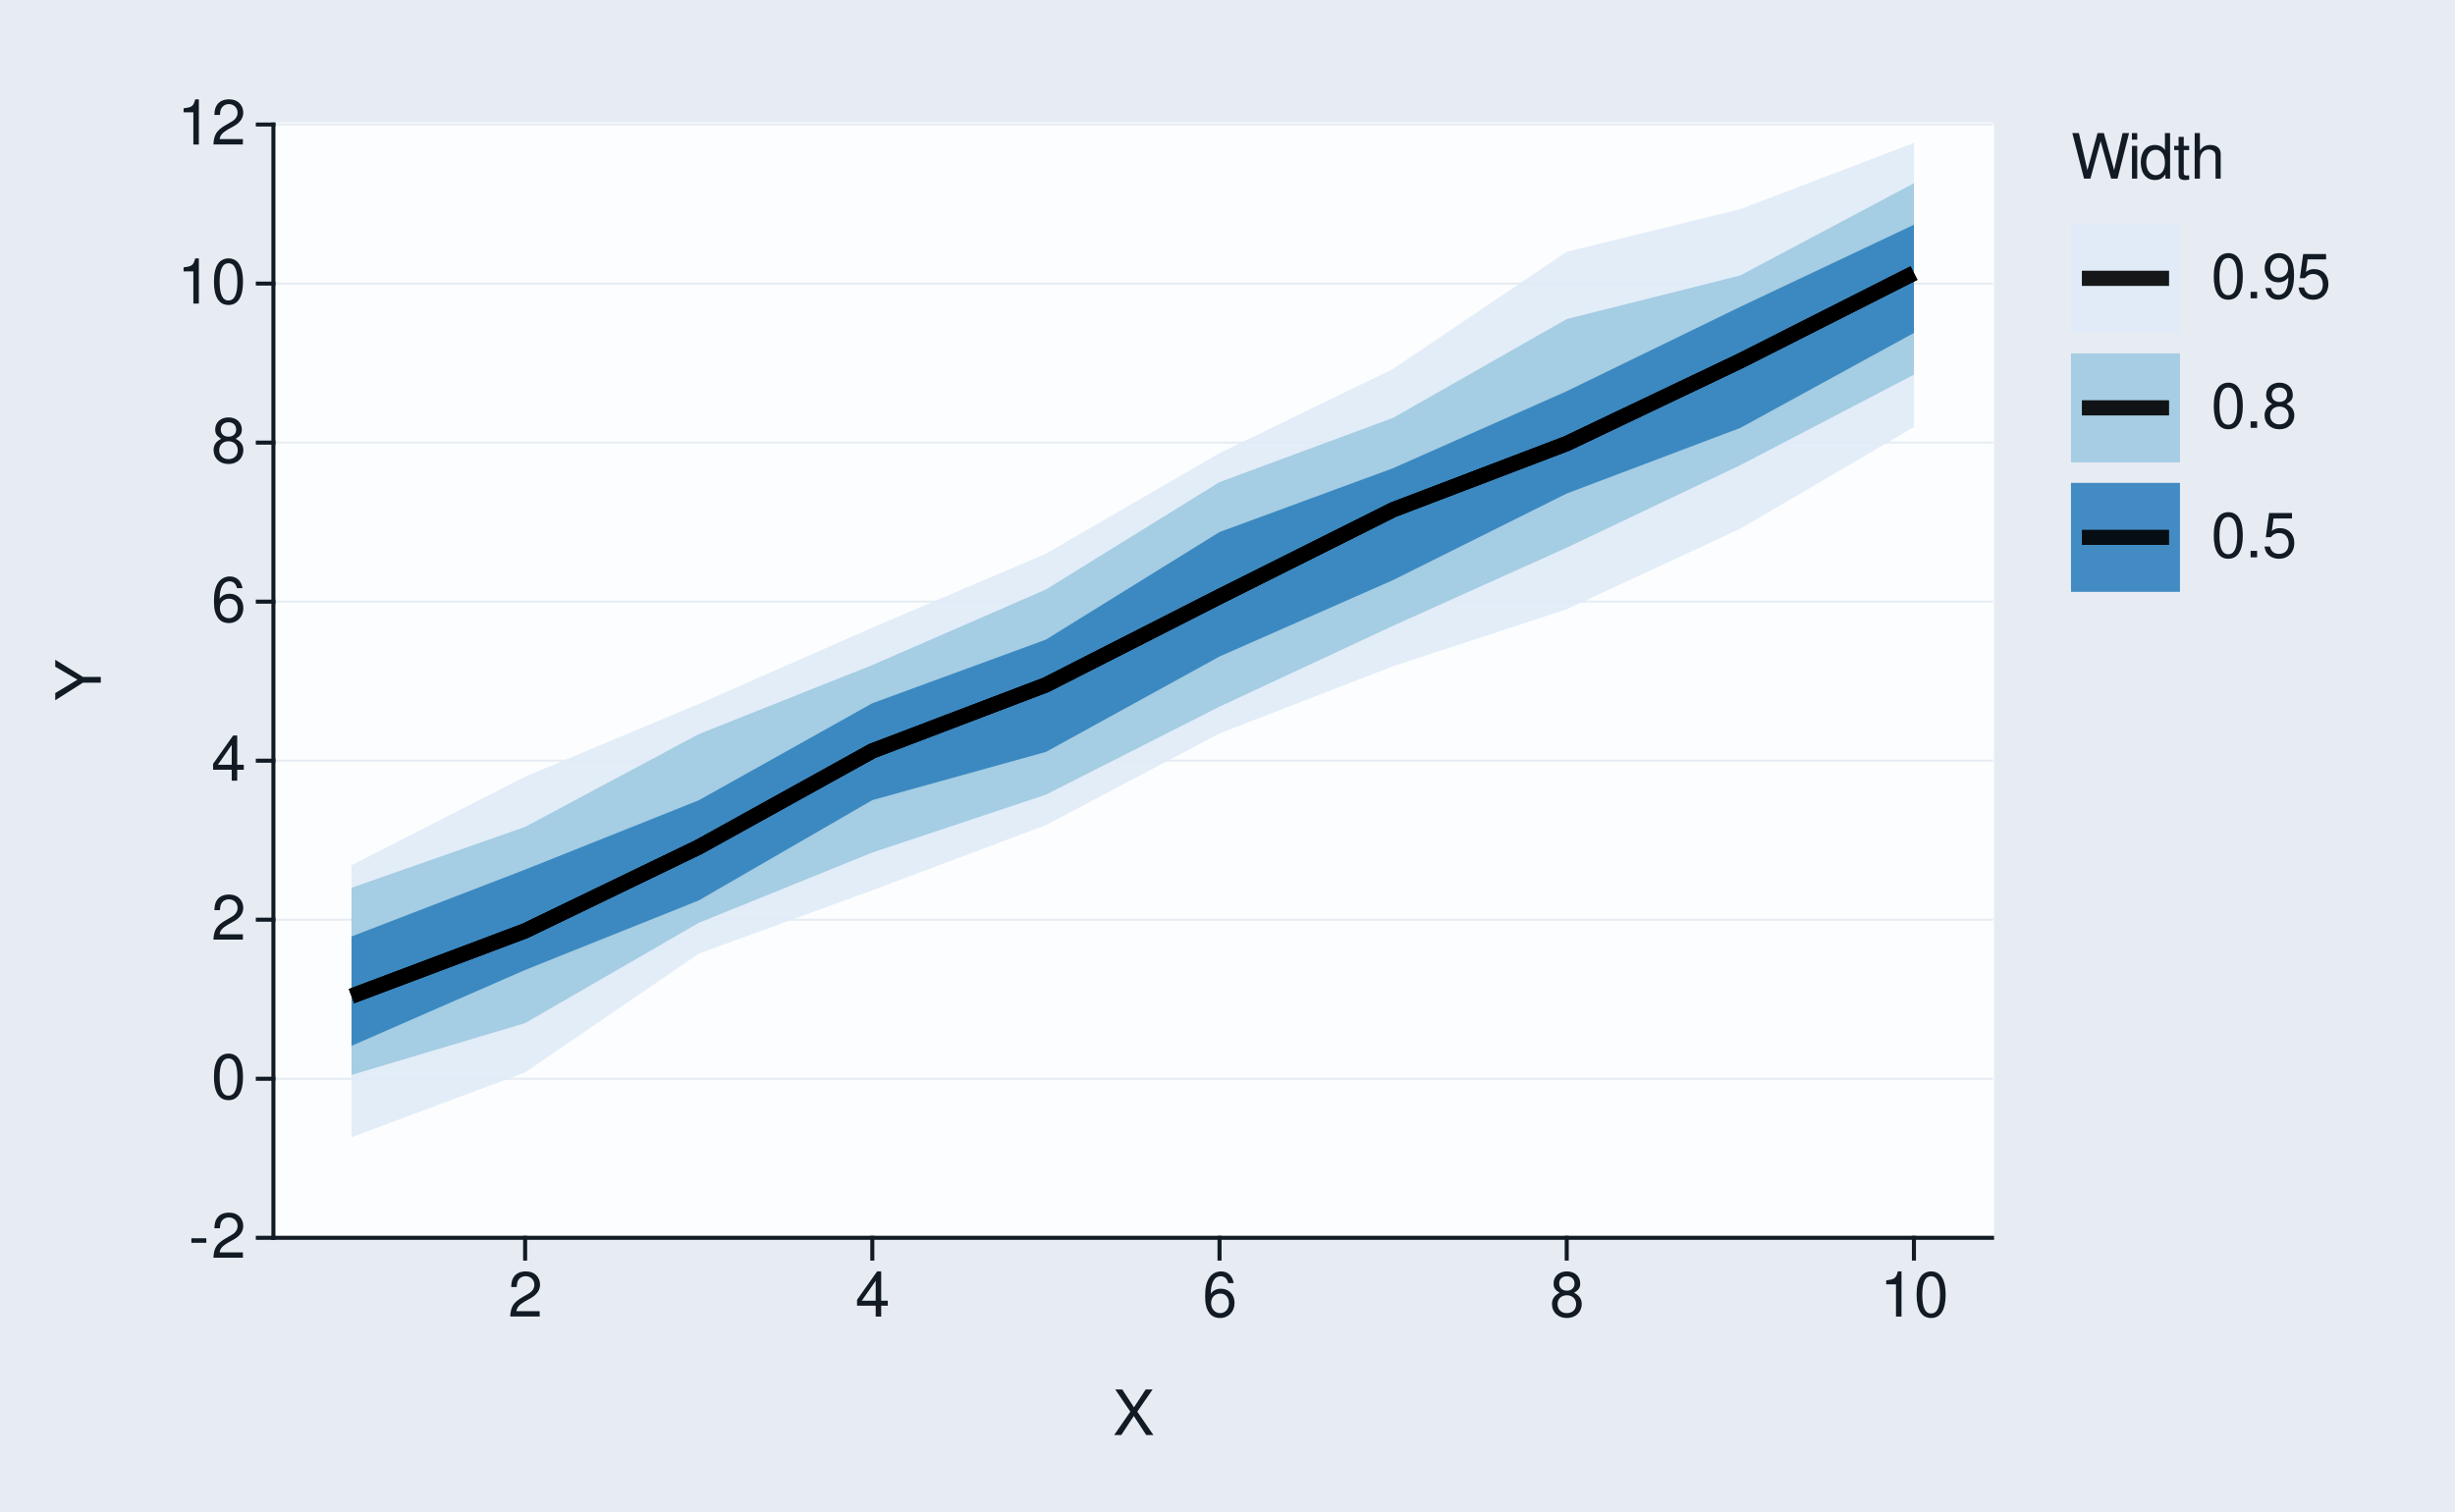
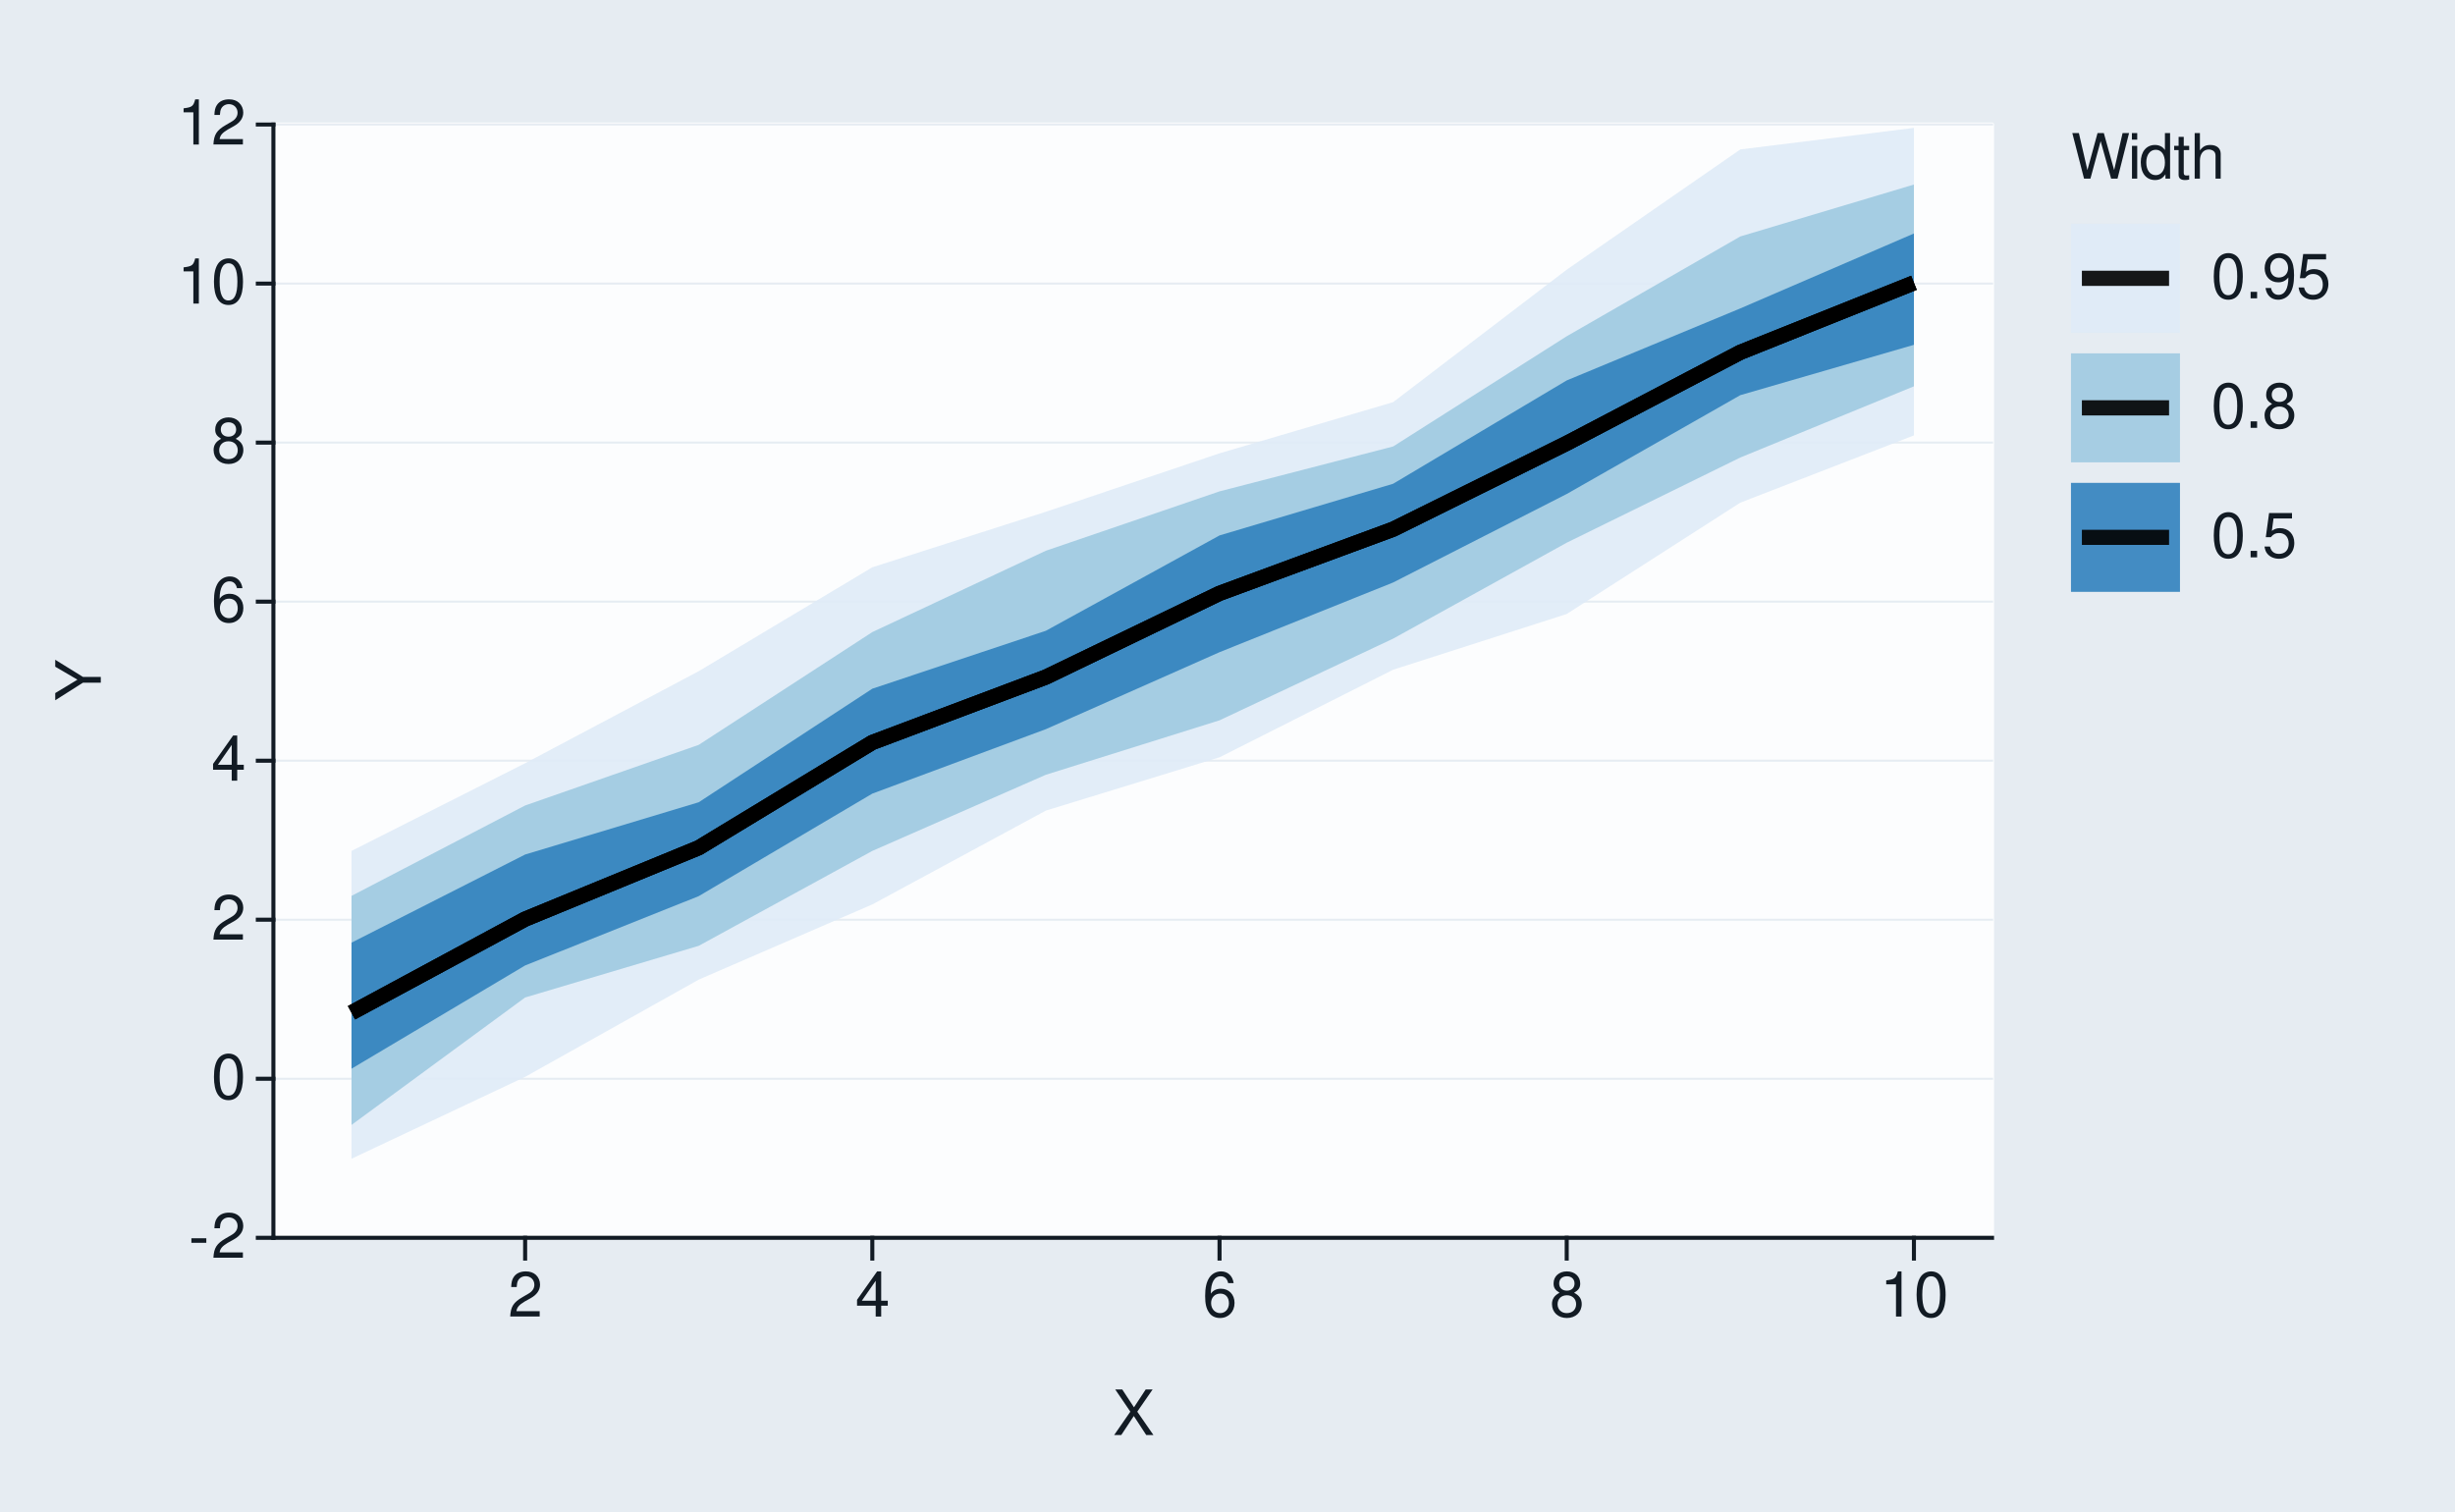
<svg xmlns="http://www.w3.org/2000/svg" xmlns:xlink="http://www.w3.org/1999/xlink" width="432pt" height="266pt" viewBox="0 0 432 266" version="1.1">
  <defs>
    <g>
      <symbol overflow="visible" id="glyph0-0">
        <path style="stroke:none;" d="" />
      </symbol>
      <symbol overflow="visible" id="glyph0-1">
        <path style="stroke:none;" d="M 3.125 -3.438 L 0.5 -3.438 L 0.5 -2.641 L 3.125 -2.641 Z M 3.125 -3.438 " />
      </symbol>
      <symbol overflow="visible" id="glyph0-2">
        <path style="stroke:none;" d="M 5.562 -0.953 L 1.469 -0.953 C 1.562 -1.609 1.906 -2.031 2.875 -2.625 L 3.969 -3.234 C 5.062 -3.844 5.625 -4.656 5.625 -5.625 C 5.625 -6.297 5.359 -6.906 4.891 -7.344 C 4.438 -7.75 3.859 -7.953 3.125 -7.953 C 2.141 -7.953 1.391 -7.594 0.969 -6.922 C 0.688 -6.5 0.578 -6 0.547 -5.203 L 1.516 -5.203 C 1.547 -5.734 1.609 -6.062 1.75 -6.328 C 2 -6.812 2.516 -7.109 3.094 -7.109 C 3.969 -7.109 4.625 -6.469 4.625 -5.609 C 4.625 -4.969 4.266 -4.422 3.578 -4.031 L 2.562 -3.438 C 0.938 -2.5 0.469 -1.75 0.375 -0.016 L 5.562 -0.016 Z M 5.562 -0.953 " />
      </symbol>
      <symbol overflow="visible" id="glyph0-3">
        <path style="stroke:none;" d="M 3.031 -7.953 C 2.297 -7.953 1.641 -7.625 1.234 -7.078 C 0.719 -6.375 0.469 -5.328 0.469 -3.844 C 0.469 -1.172 1.359 0.25 3.031 0.25 C 4.672 0.25 5.578 -1.172 5.578 -3.781 C 5.578 -5.328 5.328 -6.359 4.812 -7.078 C 4.406 -7.641 3.766 -7.953 3.031 -7.953 Z M 3.031 -7.094 C 4.062 -7.094 4.594 -6.031 4.594 -3.875 C 4.594 -1.609 4.078 -0.547 3 -0.547 C 1.984 -0.547 1.469 -1.656 1.469 -3.844 C 1.469 -6.031 1.984 -7.094 3.031 -7.094 Z M 3.031 -7.094 " />
      </symbol>
      <symbol overflow="visible" id="glyph0-4">
        <path style="stroke:none;" d="M 3.594 -1.922 L 3.594 0 L 4.562 0 L 4.562 -1.922 L 5.719 -1.922 L 5.719 -2.797 L 4.562 -2.797 L 4.562 -7.953 L 3.844 -7.953 L 0.312 -2.953 L 0.312 -1.922 Z M 3.594 -2.797 L 1.156 -2.797 L 3.594 -6.297 Z M 3.594 -2.797 " />
      </symbol>
      <symbol overflow="visible" id="glyph0-5">
        <path style="stroke:none;" d="M 5.484 -5.891 C 5.297 -7.188 4.453 -7.953 3.266 -7.953 C 2.406 -7.953 1.641 -7.531 1.172 -6.812 C 0.688 -6.031 0.469 -5.078 0.469 -3.625 C 0.469 -2.281 0.656 -1.438 1.141 -0.734 C 1.547 -0.094 2.234 0.25 3.094 0.25 C 4.578 0.25 5.641 -0.859 5.641 -2.406 C 5.641 -3.875 4.656 -4.906 3.25 -4.906 C 2.484 -4.906 1.875 -4.625 1.469 -4.031 C 1.469 -6 2.094 -7.094 3.203 -7.094 C 3.891 -7.094 4.359 -6.656 4.516 -5.891 Z M 3.141 -4.047 C 4.062 -4.047 4.656 -3.391 4.656 -2.328 C 4.656 -1.328 4 -0.609 3.109 -0.609 C 2.203 -0.609 1.516 -1.359 1.516 -2.375 C 1.516 -3.359 2.172 -4.047 3.141 -4.047 Z M 3.141 -4.047 " />
      </symbol>
      <symbol overflow="visible" id="glyph0-6">
        <path style="stroke:none;" d="M 4.297 -4.188 C 5.109 -4.688 5.375 -5.078 5.375 -5.828 C 5.375 -7.078 4.406 -7.953 3.031 -7.953 C 1.656 -7.953 0.688 -7.078 0.688 -5.844 C 0.688 -5.078 0.938 -4.703 1.734 -4.188 C 0.844 -3.734 0.406 -3.094 0.406 -2.219 C 0.406 -0.766 1.469 0.25 3.031 0.25 C 4.562 0.25 5.641 -0.766 5.641 -2.219 C 5.641 -3.094 5.203 -3.734 4.297 -4.188 Z M 3.031 -7.094 C 3.844 -7.094 4.375 -6.594 4.375 -5.812 C 4.375 -5.062 3.844 -4.562 3.031 -4.562 C 2.203 -4.562 1.672 -5.062 1.672 -5.828 C 1.672 -6.594 2.203 -7.094 3.031 -7.094 Z M 3.031 -3.75 C 4 -3.75 4.656 -3.109 4.656 -2.188 C 4.656 -1.234 4 -0.609 3 -0.609 C 2.062 -0.609 1.391 -1.25 1.391 -2.172 C 1.391 -3.125 2.047 -3.75 3.031 -3.75 Z M 3.031 -3.75 " />
      </symbol>
      <symbol overflow="visible" id="glyph0-7">
        <path style="stroke:none;" d="M 2.844 -5.672 L 2.844 0 L 3.812 0 L 3.812 -7.953 L 3.172 -7.953 C 2.844 -6.734 2.625 -6.562 1.125 -6.375 L 1.125 -5.672 Z M 2.844 -5.672 " />
      </symbol>
      <symbol overflow="visible" id="glyph0-8">
        <path style="stroke:none;" d="M 4.297 -4.109 L 7 -8.016 L 5.781 -8.016 L 3.719 -4.875 L 1.656 -8.016 L 0.422 -8.016 L 3.078 -4.109 L 0.234 0 L 1.484 0 L 3.688 -3.344 L 5.875 0 L 7.141 0 Z M 4.297 -4.109 " />
      </symbol>
      <symbol overflow="visible" id="glyph0-9">
        <path style="stroke:none;" d="M 8.188 0 L 10.219 -8.016 L 9.078 -8.016 L 7.594 -1.5 L 5.781 -8.016 L 4.672 -8.016 L 2.891 -1.5 L 1.391 -8.016 L 0.234 -8.016 L 2.297 0 L 3.422 0 L 5.219 -6.594 L 7.062 0 Z M 8.188 0 " />
      </symbol>
      <symbol overflow="visible" id="glyph0-10">
        <path style="stroke:none;" d="M 1.656 -5.766 L 0.734 -5.766 L 0.734 0 L 1.656 0 Z M 1.656 -8.016 L 0.719 -8.016 L 0.719 -6.859 L 1.656 -6.859 Z M 1.656 -8.016 " />
      </symbol>
      <symbol overflow="visible" id="glyph0-11">
        <path style="stroke:none;" d="M 5.438 -8.016 L 4.531 -8.016 L 4.531 -5.031 C 4.141 -5.625 3.531 -5.922 2.766 -5.922 C 1.266 -5.922 0.281 -4.734 0.281 -2.891 C 0.281 -0.953 1.234 0.25 2.797 0.25 C 3.594 0.25 4.141 -0.047 4.625 -0.766 L 4.625 0 L 5.438 0 Z M 2.922 -5.078 C 3.906 -5.078 4.531 -4.203 4.531 -2.812 C 4.531 -1.484 3.891 -0.609 2.922 -0.609 C 1.906 -0.609 1.25 -1.5 1.25 -2.844 C 1.25 -4.188 1.906 -5.078 2.922 -5.078 Z M 2.922 -5.078 " />
      </symbol>
      <symbol overflow="visible" id="glyph0-12">
        <path style="stroke:none;" d="M 2.797 -5.766 L 1.844 -5.766 L 1.844 -7.344 L 0.938 -7.344 L 0.938 -5.766 L 0.156 -5.766 L 0.156 -5.016 L 0.938 -5.016 L 0.938 -0.656 C 0.938 -0.062 1.328 0.25 2.047 0.25 C 2.281 0.25 2.484 0.234 2.797 0.172 L 2.797 -0.594 C 2.656 -0.562 2.547 -0.547 2.359 -0.547 C 1.953 -0.547 1.844 -0.656 1.844 -1.062 L 1.844 -5.016 L 2.797 -5.016 Z M 2.797 -5.766 " />
      </symbol>
      <symbol overflow="visible" id="glyph0-13">
        <path style="stroke:none;" d="M 0.766 -8.016 L 0.766 0 L 1.688 0 L 1.688 -3.172 C 1.688 -4.359 2.297 -5.125 3.25 -5.125 C 3.547 -5.125 3.844 -5.031 4.062 -4.875 C 4.328 -4.672 4.438 -4.406 4.438 -4 L 4.438 0 L 5.344 0 L 5.344 -4.359 C 5.344 -5.328 4.656 -5.922 3.531 -5.922 C 2.719 -5.922 2.219 -5.672 1.688 -4.969 L 1.688 -8.016 Z M 0.766 -8.016 " />
      </symbol>
      <symbol overflow="visible" id="glyph0-14">
        <path style="stroke:none;" d="M 2.094 -1.141 L 0.953 -1.141 L 0.953 0 L 2.094 0 Z M 2.094 -1.141 " />
      </symbol>
      <symbol overflow="visible" id="glyph0-15">
        <path style="stroke:none;" d="M 0.578 -1.812 C 0.766 -0.516 1.609 0.25 2.797 0.25 C 3.656 0.25 4.438 -0.172 4.891 -0.875 C 5.375 -1.656 5.594 -2.625 5.594 -4.062 C 5.594 -5.406 5.406 -6.266 4.938 -6.969 C 4.516 -7.609 3.828 -7.953 2.969 -7.953 C 1.484 -7.953 0.422 -6.844 0.422 -5.297 C 0.422 -3.844 1.406 -2.812 2.812 -2.812 C 3.547 -2.812 4.109 -3.062 4.594 -3.672 C 4.594 -1.688 3.969 -0.609 2.859 -0.609 C 2.172 -0.609 1.703 -1.047 1.547 -1.812 Z M 2.953 -7.109 C 3.859 -7.109 4.547 -6.344 4.547 -5.328 C 4.547 -4.344 3.891 -3.656 2.922 -3.656 C 1.984 -3.656 1.406 -4.328 1.406 -5.375 C 1.406 -6.375 2.062 -7.109 2.953 -7.109 Z M 2.953 -7.109 " />
      </symbol>
      <symbol overflow="visible" id="glyph0-16">
        <path style="stroke:none;" d="M 5.234 -7.797 L 1.203 -7.797 L 0.625 -3.547 L 1.516 -3.547 C 1.969 -4.094 2.344 -4.281 2.953 -4.281 C 4 -4.281 4.656 -3.562 4.656 -2.406 C 4.656 -1.281 4 -0.609 2.953 -0.609 C 2.094 -0.609 1.578 -1.031 1.359 -1.906 L 0.391 -1.906 C 0.516 -1.281 0.625 -0.969 0.859 -0.688 C 1.297 -0.094 2.094 0.25 2.969 0.25 C 4.547 0.25 5.641 -0.891 5.641 -2.547 C 5.641 -4.078 4.625 -5.141 3.125 -5.141 C 2.578 -5.141 2.141 -5 1.688 -4.656 L 1.984 -6.844 L 5.234 -6.844 Z M 5.234 -7.797 " />
      </symbol>
      <symbol overflow="visible" id="glyph1-0">
        <path style="stroke:none;" d="" />
      </symbol>
      <symbol overflow="visible" id="glyph1-1">
        <path style="stroke:none;" d="M -3.141 -4.25 L -8.016 -7.266 L -8.016 -6.047 L -4.109 -3.766 L -8.016 -1.406 L -8.016 -0.141 L -3.141 -3.234 L 0 -3.234 L 0 -4.25 Z M -3.141 -4.25 " />
      </symbol>
    </g>
  </defs>
  <g id="surface93">
    <rect x="0" y="0" width="432" height="266" style="fill:rgb(90.196%,92.549%,94.902%);fill-opacity:1;stroke:none;" />
    <path style="fill:none;stroke-width:0.711;stroke-linecap:round;stroke-linejoin:round;stroke:rgb(90.196%,92.549%,94.902%);stroke-opacity:1;stroke-miterlimit:10;" d="M 0 266 L 432 266 L 432 0 L 0 0 Z M 0 266 " />
    <path style="fill-rule:nonzero;fill:rgb(98.824%,99.216%,99.608%);fill-opacity:1;stroke-width:0.711;stroke-linecap:round;stroke-linejoin:round;stroke:rgb(98.824%,99.216%,99.608%);stroke-opacity:1;stroke-miterlimit:10;" d="M 48.109 217.855 L 350.535 217.855 L 350.535 21.918 L 48.109 21.918 Z M 48.109 217.855 " />
    <path style="fill:none;stroke-width:0.356;stroke-linecap:square;stroke-linejoin:round;stroke:rgb(90.196%,92.549%,94.902%);stroke-opacity:1;stroke-miterlimit:10;" d="M 48.109 217.855 L 350.535 217.855 " />
    <path style="fill:none;stroke-width:0.356;stroke-linecap:square;stroke-linejoin:round;stroke:rgb(90.196%,92.549%,94.902%);stroke-opacity:1;stroke-miterlimit:10;" d="M 48.109 189.863 L 350.535 189.863 " />
    <path style="fill:none;stroke-width:0.356;stroke-linecap:square;stroke-linejoin:round;stroke:rgb(90.196%,92.549%,94.902%);stroke-opacity:1;stroke-miterlimit:10;" d="M 48.109 161.871 L 350.535 161.871 " />
    <path style="fill:none;stroke-width:0.356;stroke-linecap:square;stroke-linejoin:round;stroke:rgb(90.196%,92.549%,94.902%);stroke-opacity:1;stroke-miterlimit:10;" d="M 48.109 133.883 L 350.535 133.883 " />
    <path style="fill:none;stroke-width:0.356;stroke-linecap:square;stroke-linejoin:round;stroke:rgb(90.196%,92.549%,94.902%);stroke-opacity:1;stroke-miterlimit:10;" d="M 48.109 105.891 L 350.535 105.891 " />
    <path style="fill:none;stroke-width:0.356;stroke-linecap:square;stroke-linejoin:round;stroke:rgb(90.196%,92.549%,94.902%);stroke-opacity:1;stroke-miterlimit:10;" d="M 48.109 77.898 L 350.535 77.898 " />
    <path style="fill:none;stroke-width:0.356;stroke-linecap:square;stroke-linejoin:round;stroke:rgb(90.196%,92.549%,94.902%);stroke-opacity:1;stroke-miterlimit:10;" d="M 48.109 49.91 L 350.535 49.91 " />
    <path style="fill:none;stroke-width:0.356;stroke-linecap:square;stroke-linejoin:round;stroke:rgb(90.196%,92.549%,94.902%);stroke-opacity:1;stroke-miterlimit:10;" d="M 48.109 21.918 L 350.535 21.918 " />
-     <path style=" stroke:none;fill-rule:nonzero;fill:rgb(87.059%,92.157%,96.863%);fill-opacity:0.902;" d="M 61.855 152.289 L 92.406 136.688 L 122.953 123.898 L 153.5 110.473 L 184.047 97.449 L 214.598 79.75 L 245.145 64.926 L 275.691 44.316 L 306.242 36.812 L 336.789 25.152 L 336.789 75.156 L 306.242 93.051 L 275.691 107.223 L 245.145 117.246 L 214.598 129.078 L 184.047 145.215 L 153.5 156.684 L 122.953 167.84 L 92.406 188.746 L 61.855 200.148 Z M 61.855 152.289 " />
-     <path style=" stroke:none;fill-rule:nonzero;fill:rgb(61.961%,79.216%,88.235%);fill-opacity:0.902;" d="M 61.855 156.254 L 92.406 145.531 L 122.953 129.211 L 153.5 117.051 L 184.047 103.75 L 214.598 84.852 L 245.145 73.539 L 275.691 56.156 L 306.242 48.473 L 336.789 32.246 L 336.789 65.941 L 306.242 81.863 L 275.691 96.387 L 245.145 110.133 L 214.598 124.367 L 184.047 139.859 L 153.5 150.047 L 122.953 162.418 L 92.406 180.066 L 61.855 189.188 Z M 61.855 156.254 " />
-     <path style=" stroke:none;fill-rule:nonzero;fill:rgb(19.216%,50.98%,74.118%);fill-opacity:0.902;" d="M 61.855 164.816 L 92.406 153.047 L 122.953 140.852 L 153.5 123.773 L 184.047 112.57 L 214.598 93.637 L 245.145 82.398 L 275.691 68.852 L 306.242 53.992 L 336.789 39.551 L 336.789 58.598 L 306.242 75.312 L 275.691 86.859 L 245.145 102.09 L 214.598 115.543 L 184.047 132.336 L 153.5 140.824 L 122.953 158.477 L 92.406 170.711 L 61.855 184.07 Z M 61.855 164.816 " />
-     <path style="fill:none;stroke-width:2.667;stroke-linecap:butt;stroke-linejoin:round;stroke:rgb(0%,0%,0%);stroke-opacity:0.902;stroke-miterlimit:10;" d="M 61.855 175.32 L 92.406 163.828 L 122.953 149.078 L 153.5 132.164 L 184.047 120.539 L 214.598 104.996 L 245.145 89.711 L 275.691 78.066 L 306.242 63.512 L 336.789 48.062 " />
-     <path style="fill:none;stroke-width:2.667;stroke-linecap:butt;stroke-linejoin:round;stroke:rgb(0%,0%,0%);stroke-opacity:0.902;stroke-miterlimit:10;" d="M 61.855 175.32 L 92.406 163.828 L 122.953 149.078 L 153.5 132.164 L 184.047 120.539 L 214.598 104.996 L 245.145 89.711 L 275.691 78.066 L 306.242 63.512 L 336.789 48.062 " />
-     <path style="fill:none;stroke-width:2.667;stroke-linecap:butt;stroke-linejoin:round;stroke:rgb(0%,0%,0%);stroke-opacity:0.902;stroke-miterlimit:10;" d="M 61.855 175.32 L 92.406 163.828 L 122.953 149.078 L 153.5 132.164 L 184.047 120.539 L 214.598 104.996 L 245.145 89.711 L 275.691 78.066 L 306.242 63.512 L 336.789 48.062 " />
+     <path style=" stroke:none;fill-rule:nonzero;fill:rgb(87.059%,92.157%,96.863%);fill-opacity:0.902;" d="M 61.855 149.762 L 92.406 134.328 L 122.953 118.129 L 153.5 99.844 L 184.047 90.07 L 214.598 79.785 L 245.145 70.781 L 275.691 47.465 L 306.242 26.301 L 336.789 22.512 L 336.789 76.629 L 306.242 88.465 L 275.691 108.062 L 245.145 117.871 L 214.598 133.285 L 184.047 142.66 L 153.5 159.176 L 122.953 172.414 L 92.406 189.527 L 61.855 203.938 Z M 61.855 149.762 " />
+     <path style=" stroke:none;fill-rule:nonzero;fill:rgb(61.961%,79.216%,88.235%);fill-opacity:0.902;" d="M 61.855 157.676 L 92.406 141.762 L 122.953 131.094 L 153.5 111.246 L 184.047 96.926 L 214.598 86.48 L 245.145 78.578 L 275.691 59.18 L 306.242 41.613 L 336.789 32.48 L 336.789 67.992 L 306.242 80.52 L 275.691 95.516 L 245.145 112.402 L 214.598 126.777 L 184.047 136.355 L 153.5 149.762 L 122.953 166.465 L 92.406 175.559 L 61.855 197.988 Z M 61.855 157.676 " />
+     <path style=" stroke:none;fill-rule:nonzero;fill:rgb(19.216%,50.98%,74.118%);fill-opacity:0.902;" d="M 61.855 165.906 L 92.406 150.395 L 122.953 141.195 L 153.5 121.211 L 184.047 111.012 L 214.598 94.234 L 245.145 85.141 L 275.691 66.953 L 306.242 54.277 L 336.789 41.094 L 336.789 60.688 L 306.242 69.547 L 275.691 86.941 L 245.145 102.516 L 214.598 114.785 L 184.047 128.328 L 153.5 139.676 L 122.953 157.719 L 92.406 169.922 L 61.855 188.09 Z M 61.855 165.906 " />
+     <path style="fill:none;stroke-width:2.667;stroke-linecap:butt;stroke-linejoin:round;stroke:rgb(0%,0%,0%);stroke-opacity:0.902;stroke-miterlimit:10;" d="M 61.855 178.242 L 92.406 161.762 L 122.953 149.203 L 153.5 130.672 L 184.047 119.164 L 214.598 104.43 L 245.145 93.141 L 275.691 78.016 L 306.242 62.004 L 336.789 49.773 " />
+     <path style="fill:none;stroke-width:2.667;stroke-linecap:butt;stroke-linejoin:round;stroke:rgb(0%,0%,0%);stroke-opacity:0.902;stroke-miterlimit:10;" d="M 61.855 178.242 L 92.406 161.762 L 122.953 149.203 L 153.5 130.672 L 184.047 119.164 L 214.598 104.43 L 245.145 93.141 L 275.691 78.016 L 306.242 62.004 L 336.789 49.773 " />
+     <path style="fill:none;stroke-width:2.667;stroke-linecap:butt;stroke-linejoin:round;stroke:rgb(0%,0%,0%);stroke-opacity:0.902;stroke-miterlimit:10;" d="M 61.855 178.242 L 92.406 161.762 L 122.953 149.203 L 153.5 130.672 L 184.047 119.164 L 214.598 104.43 L 245.145 93.141 L 275.691 78.016 L 306.242 62.004 L 336.789 49.773 " />
    <path style="fill:none;stroke-width:0.711;stroke-linecap:square;stroke-linejoin:round;stroke:rgb(7.059%,10.588%,14.118%);stroke-opacity:1;stroke-miterlimit:10;" d="M 48.109 217.855 L 48.109 21.918 " />
    <g style="fill:rgb(7.059%,10.588%,14.118%);fill-opacity:1;">
      <use xlink:href="#glyph0-1" x="33.18" y="221.374" />
      <use xlink:href="#glyph0-2" x="37.18" y="221.374" />
    </g>
    <g style="fill:rgb(7.059%,10.588%,14.118%);fill-opacity:1;">
      <use xlink:href="#glyph0-3" x="37.18" y="193.382" />
    </g>
    <g style="fill:rgb(7.059%,10.588%,14.118%);fill-opacity:1;">
      <use xlink:href="#glyph0-2" x="37.18" y="165.39" />
    </g>
    <g style="fill:rgb(7.059%,10.588%,14.118%);fill-opacity:1;">
      <use xlink:href="#glyph0-4" x="37.18" y="137.401" />
    </g>
    <g style="fill:rgb(7.059%,10.588%,14.118%);fill-opacity:1;">
      <use xlink:href="#glyph0-5" x="37.18" y="109.409" />
    </g>
    <g style="fill:rgb(7.059%,10.588%,14.118%);fill-opacity:1;">
      <use xlink:href="#glyph0-6" x="37.18" y="81.417" />
    </g>
    <g style="fill:rgb(7.059%,10.588%,14.118%);fill-opacity:1;">
      <use xlink:href="#glyph0-7" x="31.18" y="53.429" />
      <use xlink:href="#glyph0-3" x="37.18" y="53.429" />
    </g>
    <g style="fill:rgb(7.059%,10.588%,14.118%);fill-opacity:1;">
      <use xlink:href="#glyph0-7" x="31.18" y="25.437" />
      <use xlink:href="#glyph0-2" x="37.18" y="25.437" />
    </g>
    <path style="fill:none;stroke-width:0.711;stroke-linecap:square;stroke-linejoin:round;stroke:rgb(7.059%,10.588%,14.118%);stroke-opacity:1;stroke-miterlimit:10;" d="M 45.371 217.855 L 48.109 217.855 " />
    <path style="fill:none;stroke-width:0.711;stroke-linecap:square;stroke-linejoin:round;stroke:rgb(7.059%,10.588%,14.118%);stroke-opacity:1;stroke-miterlimit:10;" d="M 45.371 189.863 L 48.109 189.863 " />
    <path style="fill:none;stroke-width:0.711;stroke-linecap:square;stroke-linejoin:round;stroke:rgb(7.059%,10.588%,14.118%);stroke-opacity:1;stroke-miterlimit:10;" d="M 45.371 161.871 L 48.109 161.871 " />
    <path style="fill:none;stroke-width:0.711;stroke-linecap:square;stroke-linejoin:round;stroke:rgb(7.059%,10.588%,14.118%);stroke-opacity:1;stroke-miterlimit:10;" d="M 45.371 133.883 L 48.109 133.883 " />
    <path style="fill:none;stroke-width:0.711;stroke-linecap:square;stroke-linejoin:round;stroke:rgb(7.059%,10.588%,14.118%);stroke-opacity:1;stroke-miterlimit:10;" d="M 45.371 105.891 L 48.109 105.891 " />
    <path style="fill:none;stroke-width:0.711;stroke-linecap:square;stroke-linejoin:round;stroke:rgb(7.059%,10.588%,14.118%);stroke-opacity:1;stroke-miterlimit:10;" d="M 45.371 77.898 L 48.109 77.898 " />
    <path style="fill:none;stroke-width:0.711;stroke-linecap:square;stroke-linejoin:round;stroke:rgb(7.059%,10.588%,14.118%);stroke-opacity:1;stroke-miterlimit:10;" d="M 45.371 49.91 L 48.109 49.91 " />
    <path style="fill:none;stroke-width:0.711;stroke-linecap:square;stroke-linejoin:round;stroke:rgb(7.059%,10.588%,14.118%);stroke-opacity:1;stroke-miterlimit:10;" d="M 45.371 21.918 L 48.109 21.918 " />
    <path style="fill:none;stroke-width:0.711;stroke-linecap:square;stroke-linejoin:round;stroke:rgb(7.059%,10.588%,14.118%);stroke-opacity:1;stroke-miterlimit:10;" d="M 48.109 217.855 L 350.535 217.855 " />
    <path style="fill:none;stroke-width:0.711;stroke-linecap:square;stroke-linejoin:round;stroke:rgb(7.059%,10.588%,14.118%);stroke-opacity:1;stroke-miterlimit:10;" d="M 92.406 221.508 L 92.406 217.855 " />
    <path style="fill:none;stroke-width:0.711;stroke-linecap:square;stroke-linejoin:round;stroke:rgb(7.059%,10.588%,14.118%);stroke-opacity:1;stroke-miterlimit:10;" d="M 153.5 221.508 L 153.5 217.855 " />
    <path style="fill:none;stroke-width:0.711;stroke-linecap:square;stroke-linejoin:round;stroke:rgb(7.059%,10.588%,14.118%);stroke-opacity:1;stroke-miterlimit:10;" d="M 214.598 221.508 L 214.598 217.855 " />
    <path style="fill:none;stroke-width:0.711;stroke-linecap:square;stroke-linejoin:round;stroke:rgb(7.059%,10.588%,14.118%);stroke-opacity:1;stroke-miterlimit:10;" d="M 275.691 221.508 L 275.691 217.855 " />
    <path style="fill:none;stroke-width:0.711;stroke-linecap:square;stroke-linejoin:round;stroke:rgb(7.059%,10.588%,14.118%);stroke-opacity:1;stroke-miterlimit:10;" d="M 336.789 221.508 L 336.789 217.855 " />
    <g style="fill:rgb(7.059%,10.588%,14.118%);fill-opacity:1;">
      <use xlink:href="#glyph0-2" x="89.406" y="231.718" />
    </g>
    <g style="fill:rgb(7.059%,10.588%,14.118%);fill-opacity:1;">
      <use xlink:href="#glyph0-4" x="150.5" y="231.718" />
    </g>
    <g style="fill:rgb(7.059%,10.588%,14.118%);fill-opacity:1;">
      <use xlink:href="#glyph0-5" x="211.598" y="231.718" />
    </g>
    <g style="fill:rgb(7.059%,10.588%,14.118%);fill-opacity:1;">
      <use xlink:href="#glyph0-6" x="272.691" y="231.718" />
    </g>
    <g style="fill:rgb(7.059%,10.588%,14.118%);fill-opacity:1;">
      <use xlink:href="#glyph0-7" x="330.789" y="231.718" />
      <use xlink:href="#glyph0-3" x="336.789" y="231.718" />
    </g>
    <g style="fill:rgb(7.059%,10.588%,14.118%);fill-opacity:1;">
      <use xlink:href="#glyph0-8" x="195.824" y="252.562" />
    </g>
    <g style="fill:rgb(7.059%,10.588%,14.118%);fill-opacity:1;">
      <use xlink:href="#glyph1-1" x="17.737" y="123.387" />
    </g>
    <path style=" stroke:none;fill-rule:nonzero;fill:rgb(90.196%,92.549%,94.902%);fill-opacity:1;" d="M 356.207 112.383 L 410.082 112.383 L 410.082 21.918 L 356.207 21.918 Z M 356.207 112.383 " />
    <g style="fill:rgb(7.059%,10.588%,14.118%);fill-opacity:1;">
      <use xlink:href="#glyph0-9" x="364.426" y="31.437" />
      <use xlink:href="#glyph0-10" x="374.426" y="31.437" />
      <use xlink:href="#glyph0-11" x="376.426" y="31.437" />
      <use xlink:href="#glyph0-12" x="382.426" y="31.437" />
      <use xlink:href="#glyph0-13" x="385.426" y="31.437" />
    </g>
    <path style="fill-rule:nonzero;fill:rgb(90.196%,92.549%,94.902%);fill-opacity:1;stroke-width:0.711;stroke-linecap:round;stroke-linejoin:round;stroke:rgb(90.196%,92.549%,94.902%);stroke-opacity:1;stroke-miterlimit:10;" d="M 364.426 58.574 L 383.605 58.574 L 383.605 39.395 L 364.426 39.395 Z M 364.426 58.574 " />
    <path style=" stroke:none;fill-rule:nonzero;fill:rgb(87.059%,92.157%,96.863%);fill-opacity:0.902;" d="M 364.426 58.574 L 383.605 58.574 L 383.605 39.395 L 364.426 39.395 Z M 364.426 58.574 " />
    <path style="fill:none;stroke-width:2.667;stroke-linecap:butt;stroke-linejoin:round;stroke:rgb(0%,0%,0%);stroke-opacity:0.902;stroke-miterlimit:10;" d="M 366.344 48.984 L 381.684 48.984 " />
    <path style="fill-rule:nonzero;fill:rgb(90.196%,92.549%,94.902%);fill-opacity:1;stroke-width:0.711;stroke-linecap:round;stroke-linejoin:round;stroke:rgb(90.196%,92.549%,94.902%);stroke-opacity:1;stroke-miterlimit:10;" d="M 364.426 81.371 L 383.605 81.371 L 383.605 62.191 L 364.426 62.191 Z M 364.426 81.371 " />
    <path style=" stroke:none;fill-rule:nonzero;fill:rgb(61.961%,79.216%,88.235%);fill-opacity:0.902;" d="M 364.426 81.371 L 383.605 81.371 L 383.605 62.191 L 364.426 62.191 Z M 364.426 81.371 " />
    <path style="fill:none;stroke-width:2.667;stroke-linecap:butt;stroke-linejoin:round;stroke:rgb(0%,0%,0%);stroke-opacity:0.902;stroke-miterlimit:10;" d="M 366.344 71.781 L 381.684 71.781 " />
    <path style="fill-rule:nonzero;fill:rgb(90.196%,92.549%,94.902%);fill-opacity:1;stroke-width:0.711;stroke-linecap:round;stroke-linejoin:round;stroke:rgb(90.196%,92.549%,94.902%);stroke-opacity:1;stroke-miterlimit:10;" d="M 364.426 104.164 L 383.605 104.164 L 383.605 84.984 L 364.426 84.984 Z M 364.426 104.164 " />
    <path style=" stroke:none;fill-rule:nonzero;fill:rgb(19.216%,50.98%,74.118%);fill-opacity:0.902;" d="M 364.426 104.164 L 383.605 104.164 L 383.605 84.984 L 364.426 84.984 Z M 364.426 104.164 " />
    <path style="fill:none;stroke-width:2.667;stroke-linecap:butt;stroke-linejoin:round;stroke:rgb(0%,0%,0%);stroke-opacity:0.902;stroke-miterlimit:10;" d="M 366.344 94.574 L 381.684 94.574 " />
    <g style="fill:rgb(7.059%,10.588%,14.118%);fill-opacity:1;">
      <use xlink:href="#glyph0-3" x="389.082" y="52.503" />
      <use xlink:href="#glyph0-14" x="395.082" y="52.503" />
      <use xlink:href="#glyph0-15" x="398.082" y="52.503" />
      <use xlink:href="#glyph0-16" x="404.082" y="52.503" />
    </g>
    <g style="fill:rgb(7.059%,10.588%,14.118%);fill-opacity:1;">
      <use xlink:href="#glyph0-3" x="389.082" y="75.3" />
      <use xlink:href="#glyph0-14" x="395.082" y="75.3" />
      <use xlink:href="#glyph0-6" x="398.082" y="75.3" />
    </g>
    <g style="fill:rgb(7.059%,10.588%,14.118%);fill-opacity:1;">
      <use xlink:href="#glyph0-3" x="389.082" y="98.093" />
      <use xlink:href="#glyph0-14" x="395.082" y="98.093" />
      <use xlink:href="#glyph0-16" x="398.082" y="98.093" />
    </g>
  </g>
</svg>
